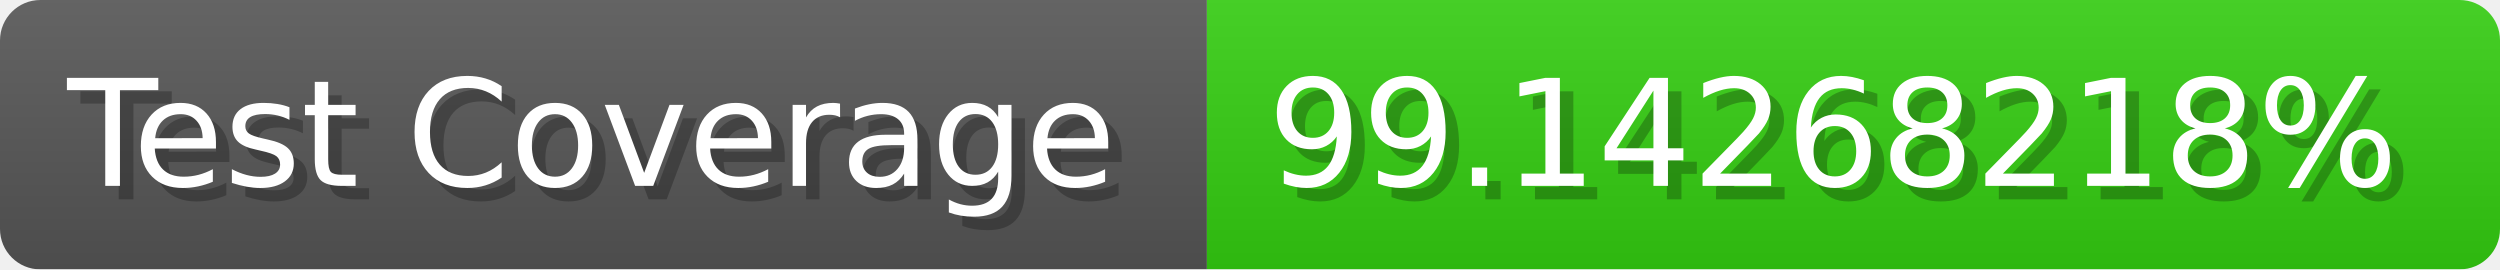
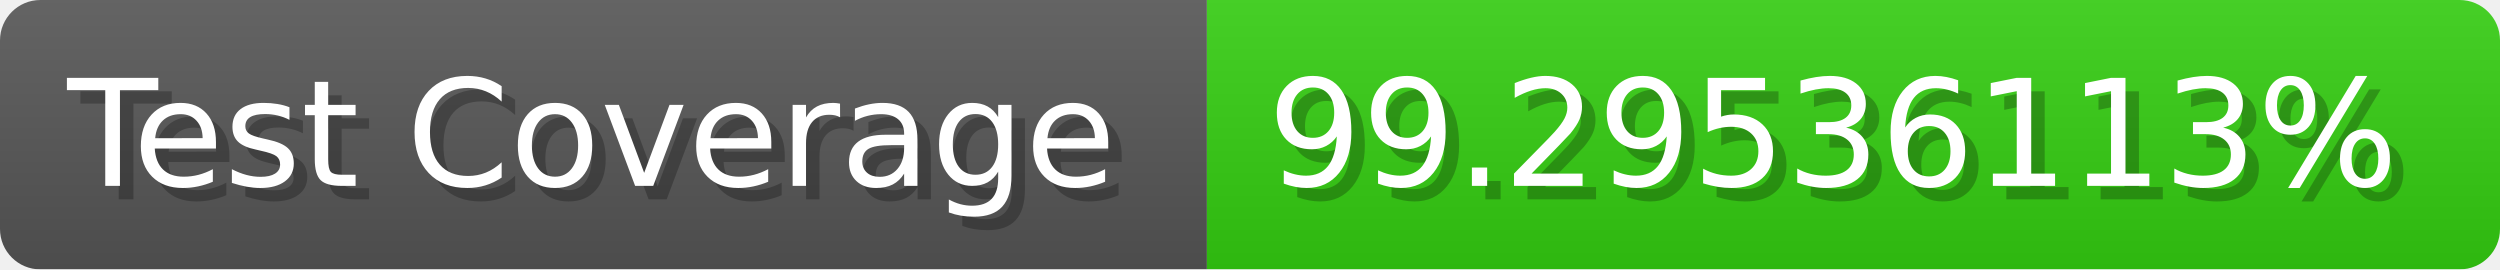
- <svg xmlns="http://www.w3.org/2000/svg" width="185.6" height="20" viewBox="0 0 1856 200" role="img" aria-label="Test Coverage: 99.14268218%">
+ <svg xmlns="http://www.w3.org/2000/svg" width="185.6" height="20" viewBox="0 0 1856 200" role="img" aria-label="Test Coverage: 99.29536113%">
  <linearGradient id="a" x2="0" y2="100%">
    <stop offset="0" stop-opacity=".1" stop-color="#EEE" />
    <stop offset="1" stop-opacity=".1" />
  </linearGradient>
  <mask id="m">
    <rect width="1856" height="200" rx="30" fill="#FFF" />
  </mask>
  <g mask="url(#m)">
    <rect width="896" height="200" fill="#555" />
    <rect width="960" height="200" fill="#3C1" x="896" />
    <rect width="1856" height="200" fill="url(#a)" />
  </g>
  <g aria-hidden="true" fill="#fff" text-anchor="start" font-family="Verdana,DejaVu Sans,sans-serif" font-size="110">
    <text x="60" y="148" textLength="796" fill="#000" opacity="0.25">Test Coverage</text>
    <text x="50" y="138" textLength="796">Test Coverage</text>
-     <text x="951" y="148" textLength="860" fill="#000" opacity="0.25">99.14268218%</text>
-     <text x="941" y="138" textLength="860">99.14268218%</text>
+     <text x="951" y="148" textLength="860" fill="#000" opacity="0.25">99.29536113%</text>
+     <text x="941" y="138" textLength="860">99.29536113%</text>
  </g>
</svg>
